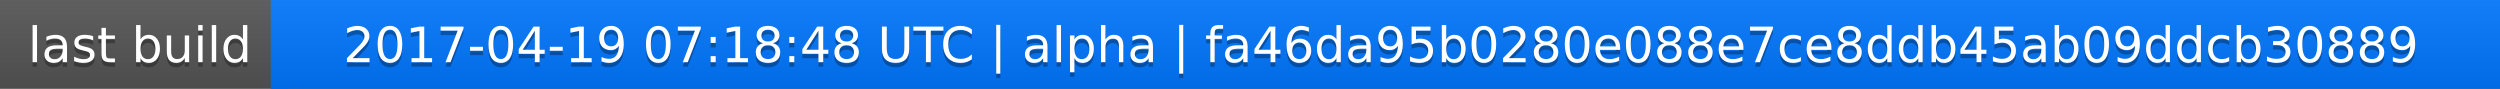
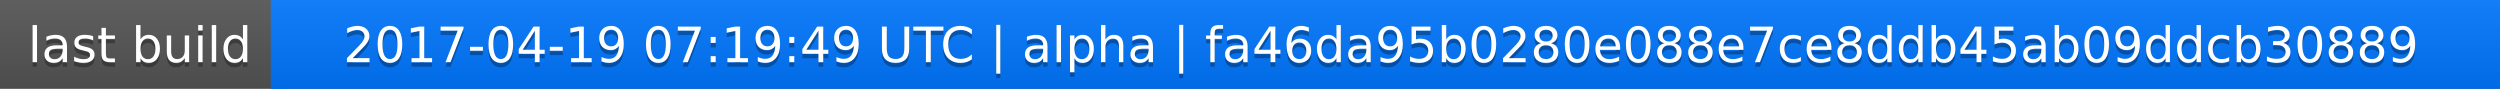
<svg xmlns="http://www.w3.org/2000/svg" width="563" height="20">
  <linearGradient id="a" x2="0" y2="100%">
    <stop offset="0" stop-color="#bbb" stop-opacity=".1" />
    <stop offset="1" stop-opacity=".1" />
  </linearGradient>
  <rect rx="0" width="563" height="20" fill="#555" />
  <rect rx="0" x="61" width="502" height="20" fill="#07f" />
  <path fill="#07f" d="M61 0h4v20h-4z" />
  <rect rx="0" width="563" height="20" fill="url(#a)" />
  <g fill="#fff" text-anchor="middle" font-family="DejaVu Sans,Verdana,Geneva,sans-serif" font-size="11">
    <text x="31.5" y="15" fill="#010101" fill-opacity=".3">last build</text>
    <text x="31.5" y="14">last build</text>
-     <text x="311" y="15" fill="#010101" fill-opacity=".3">2017-04-19 07:18:48 UTC | alpha | fa46da95b0280e088e7ce8ddb45ab09ddcb30889</text>
-     <text x="311" y="14">2017-04-19 07:18:48 UTC | alpha | fa46da95b0280e088e7ce8ddb45ab09ddcb30889</text>
+     <text x="311" y="15" fill="#010101" fill-opacity=".3">2017-04-19 07:19:49 UTC | alpha | fa46da95b0280e088e7ce8ddb45ab09ddcb30889</text>
+     <text x="311" y="14">2017-04-19 07:19:49 UTC | alpha | fa46da95b0280e088e7ce8ddb45ab09ddcb30889</text>
  </g>
</svg>
